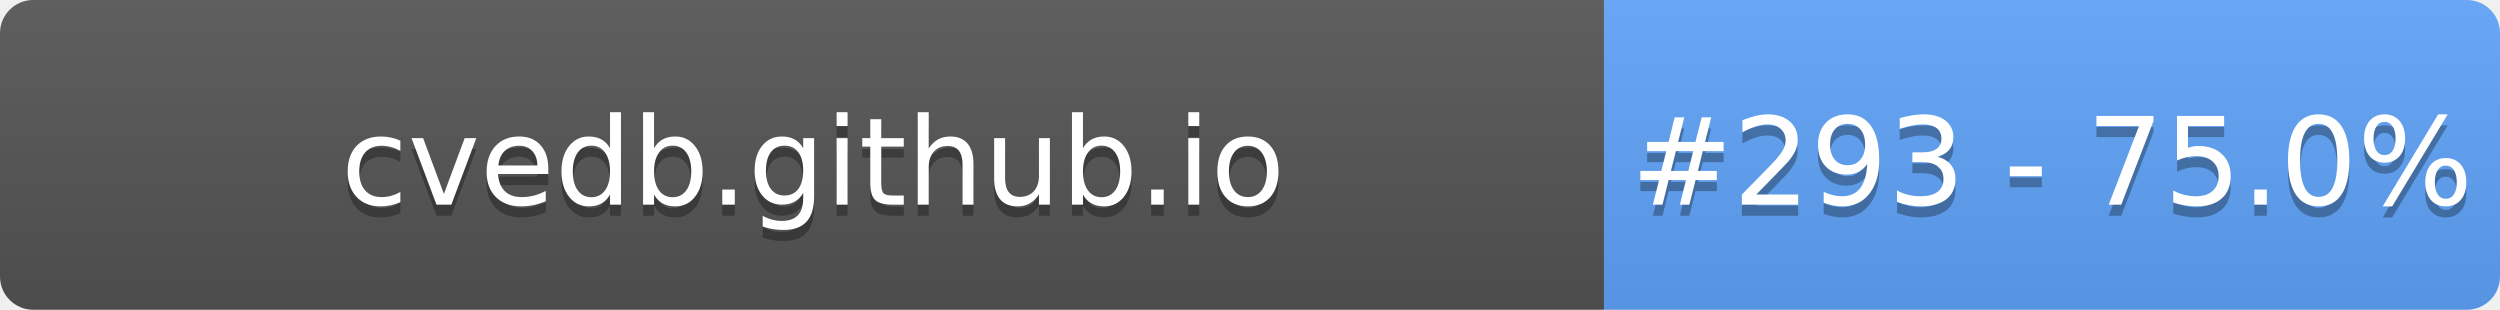
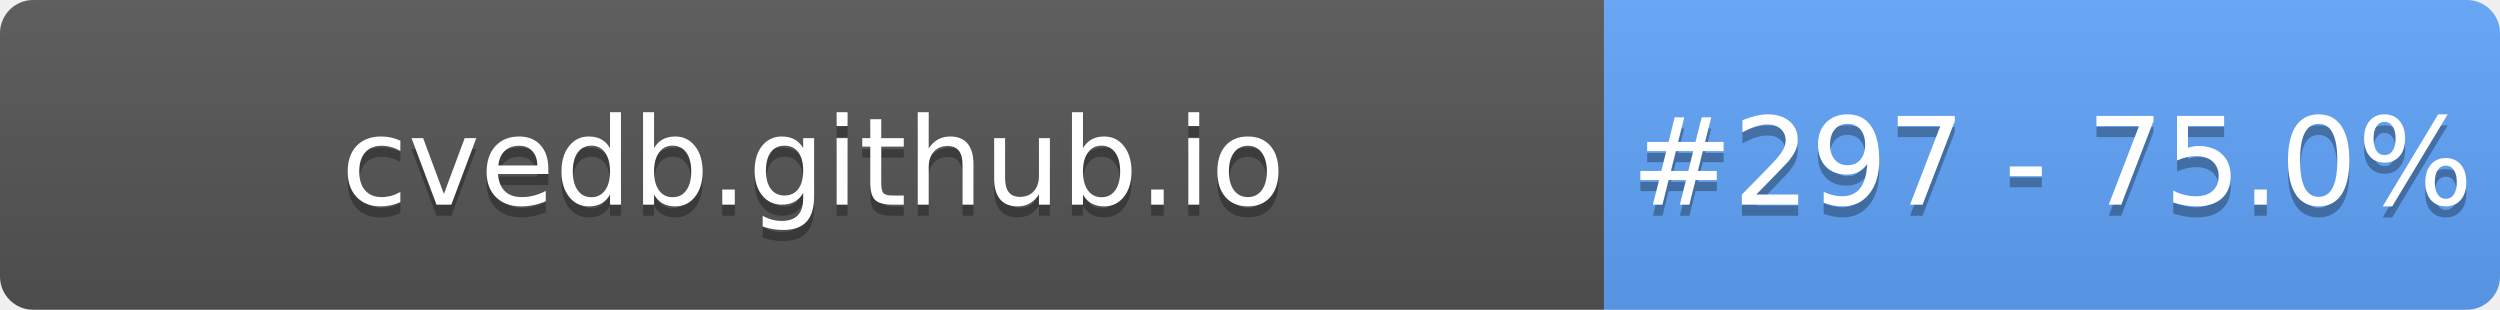
- <svg xmlns="http://www.w3.org/2000/svg" width="226" height="28" role="img" aria-label="cvedb.github.io: #293 - 75.0%">
+ <svg xmlns="http://www.w3.org/2000/svg" width="226" height="28" role="img" aria-label="cvedb.github.io: #297 - 75.0%">
  <linearGradient id="s" x2="0" y2="100%">
    <stop offset="0" stop-color="#bbb" stop-opacity=".1" />
    <stop offset="1" stop-opacity=".1" />
  </linearGradient>
  <clipPath id="r">
    <rect width="226" height="28" rx="3" fill="#fff" />
  </clipPath>
  <g clip-path="url(#r)">
    <rect width="145" height="28" fill="#555" />
    <rect x="145" width="81" height="28" fill="#60A5FA" />
    <rect width="226" height="28" fill="url(#s)" />
  </g>
  <g fill="#fff" text-anchor="middle" font-family="Verdana,Geneva,DejaVu Sans,sans-serif" text-rendering="geometricPrecision" font-size="110">
    <text aria-hidden="true" x="735" y="195" fill="#010101" fill-opacity=".3" transform="scale(.1)" textLength="1350">cvedb.github.io</text>
    <text x="735" y="185" transform="scale(.1)" fill="#fff" textLength="1350">cvedb.github.io</text>
-     <text aria-hidden="true" x="1855" y="195" fill="#010101" fill-opacity=".3" transform="scale(.1)" textLength="660">#293 - 75.0%</text>
-     <text x="1855" y="185" transform="scale(.1)" fill="#fff" textLength="660">#293 - 75.0%</text>
+     <text aria-hidden="true" x="1855" y="195" fill="#010101" fill-opacity=".3" transform="scale(.1)" textLength="660">#297 - 75.0%</text>
+     <text x="1855" y="185" transform="scale(.1)" fill="#fff" textLength="660">#297 - 75.0%</text>
  </g>
</svg>
